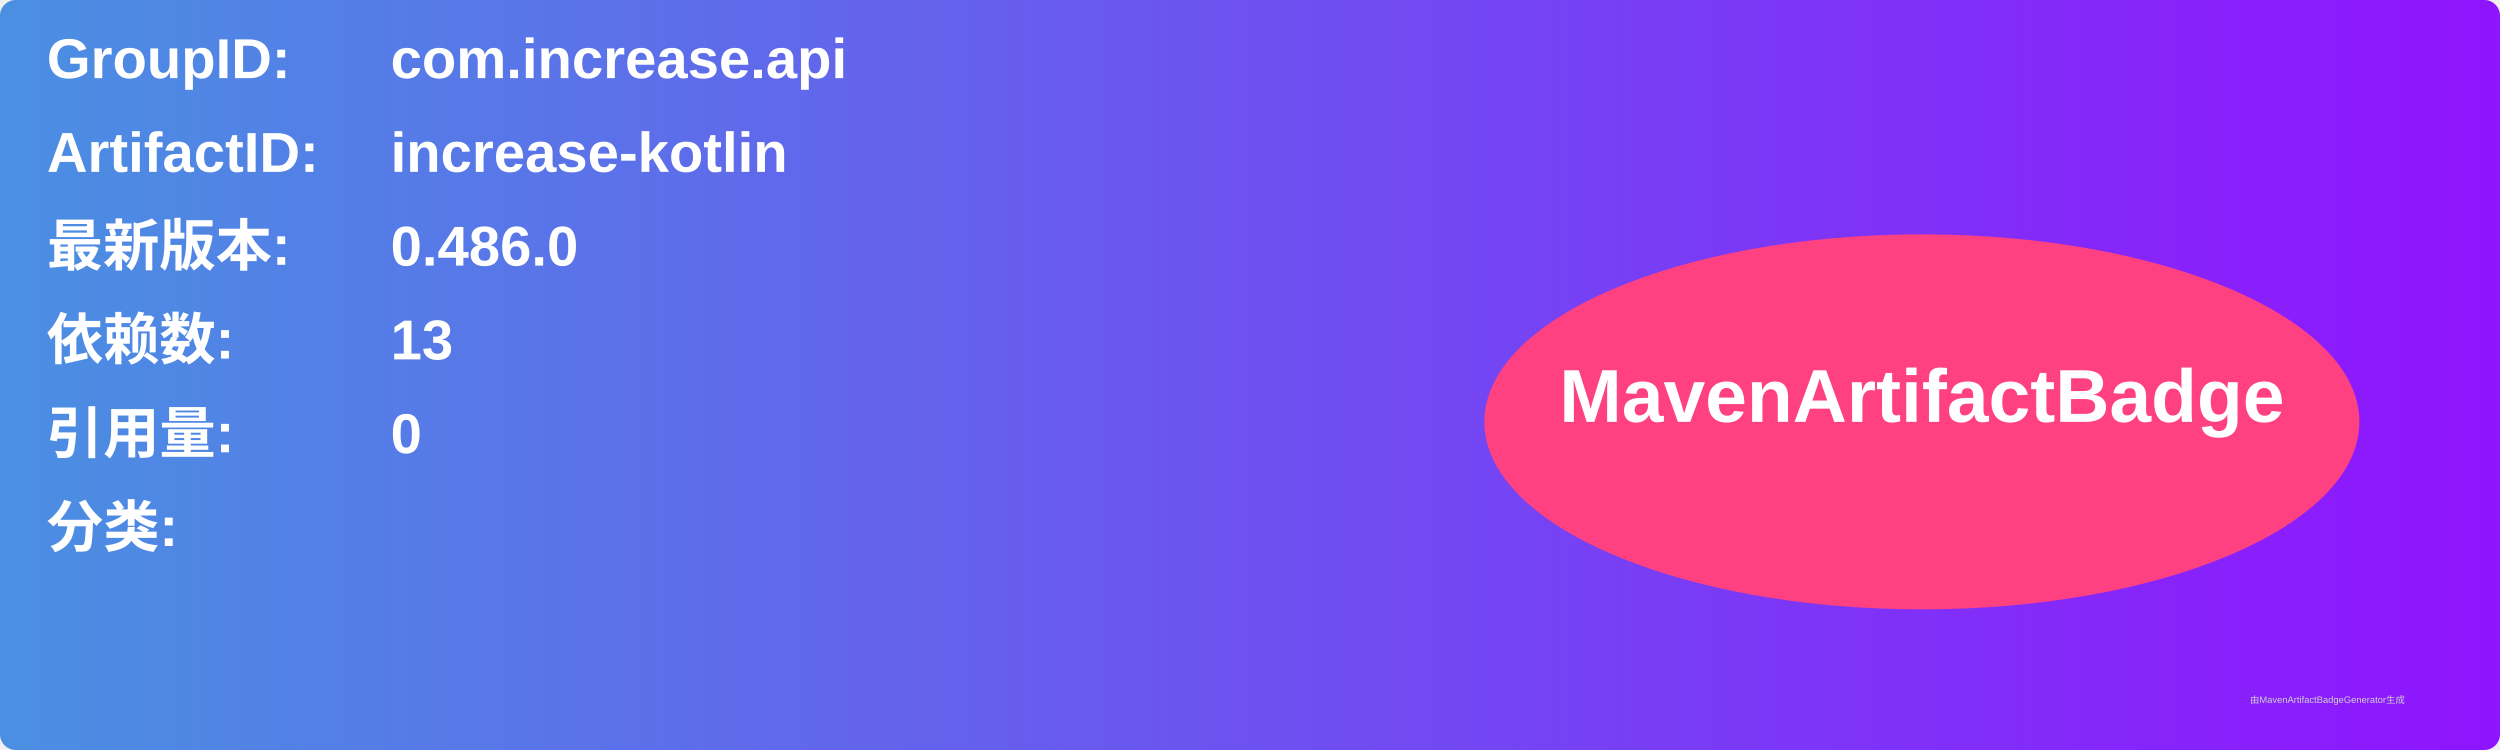
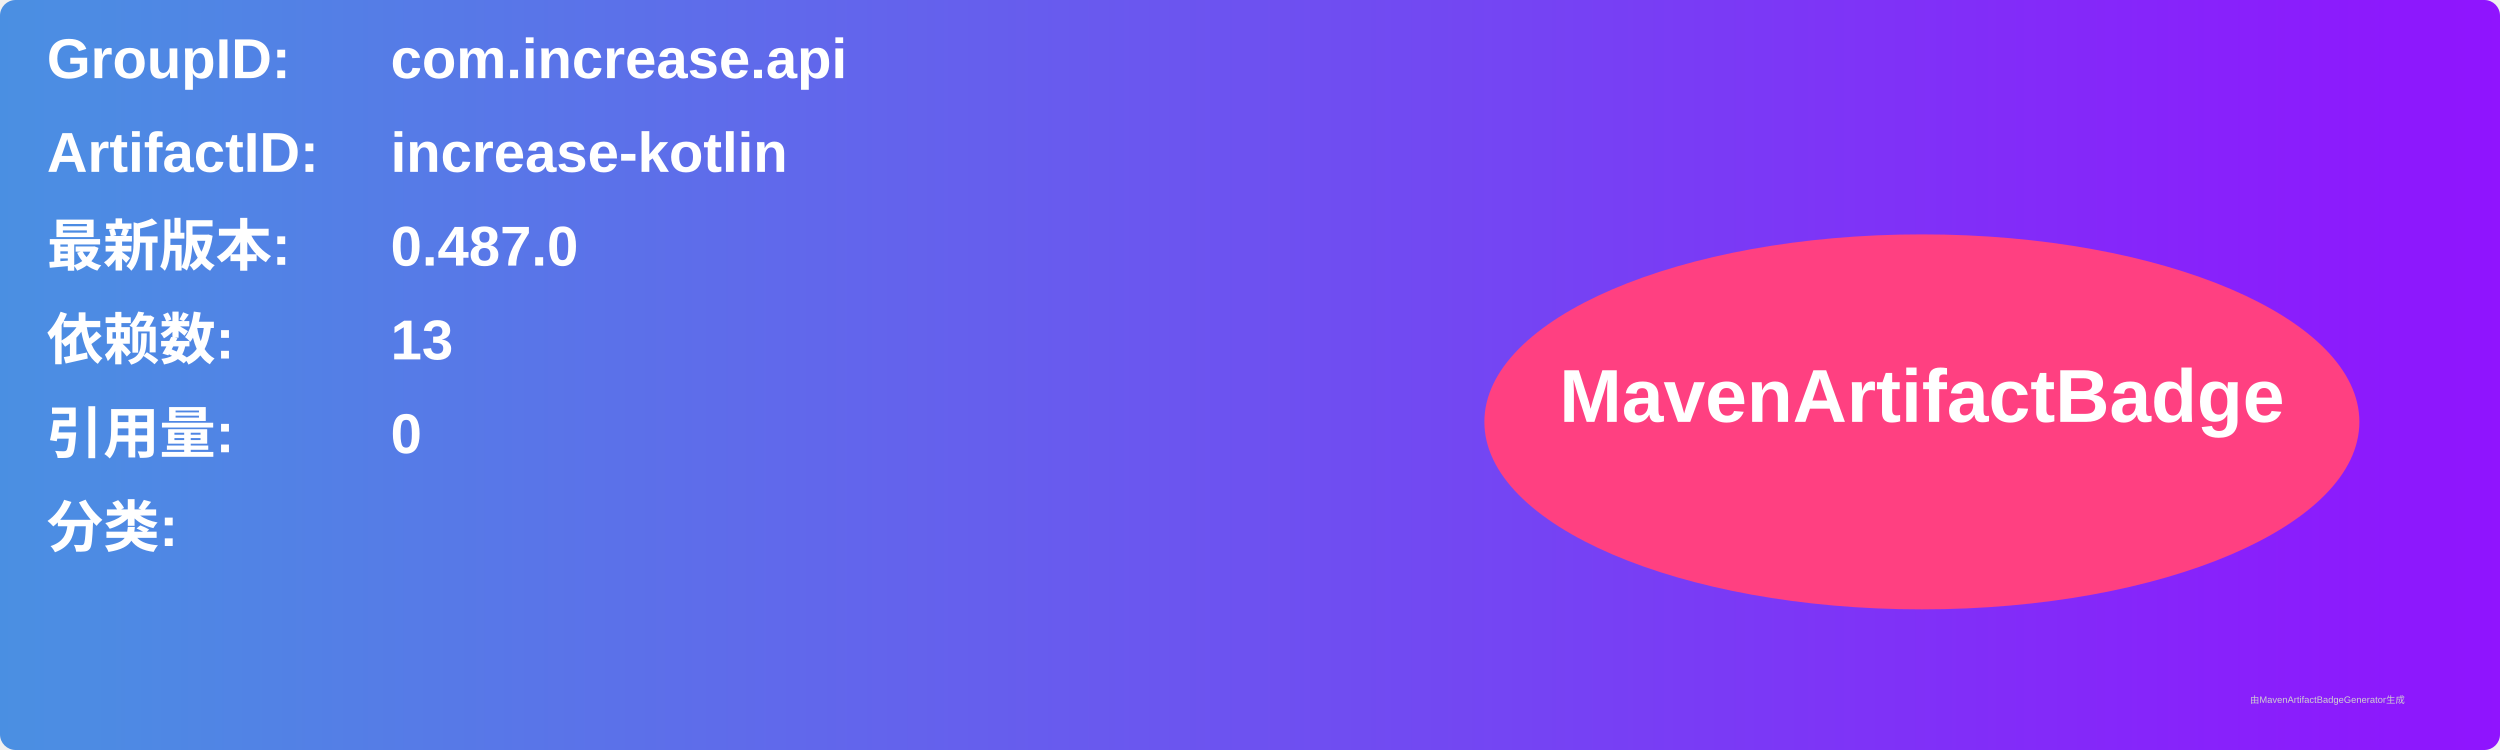
<svg xmlns="http://www.w3.org/2000/svg" width="800" height="240" viewBox="0 0 800 240">
  <linearGradient id="grad" x1="0%" y1="0%" x2="100%" y2="0%">
    <stop offset="0%" stop-color="#4a90e2" />
    <stop offset="100%" stop-color="#9013fe" />
  </linearGradient>
  <rect width="100%" height="100%" rx="5" ry="5" fill="url(#grad)" />
  <g transform="translate(15, 15)">
    <text x="0" y="10" font-family="Arial" font-size="18" fill="white" font-weight="bold" width="260">GroupID:</text>
    <text x="110" y="10" font-family="Arial" font-size="18" fill="white" font-weight="bold" width="460">com.increase.api</text>
    <text x="0" y="40" font-family="Arial" font-size="18" fill="white" font-weight="bold" width="260">ArtifactID:</text>
    <text x="110" y="40" font-family="Arial" font-size="18" fill="white" font-weight="bold" width="460">increase-kotlin</text>
    <text x="0" y="70" font-family="Arial" font-size="18" fill="white" font-weight="bold">最新版本:</text>
    <text x="110" y="70" font-family="Arial" font-size="18" fill="white" font-weight="bold">
-       <tspan font-weight="bold">0.486.0</tspan>
+       <tspan font-weight="bold">0.487.0</tspan>
    </text>
    <text x="0" y="100" font-family="Arial" font-size="18" fill="white" font-weight="bold">依赖数: </text>
    <text x="110" y="100" font-family="Arial" font-size="18" fill="white">
      <tspan font-weight="bold">13</tspan>
    </text>
    <text x="0" y="130" font-family="Arial" font-size="18" fill="white" font-weight="bold">引用量: </text>
    <text x="110" y="130" font-family="Arial" font-size="18" fill="white">
      <tspan font-weight="bold">0</tspan>
    </text>
    <text x="0" y="160" font-family="Arial" font-size="18" fill="white" font-weight="bold">分类:</text>
    <text x="10" y="190" font-family="Arial" font-size="10" fill="white">
      <tspan font-weight="bold" />
    </text>
    <ellipse cx="600" cy="120" rx="140" ry="60" fill="#ff4081" />
    <text x="600" y="120" text-anchor="middle" font-family="Arial" font-size="24" fill="white" font-weight="bold">MavenArtifactBadge</text>
  </g>
  <text x="720" y="225" font-family="Arial" font-size="3" fill="#d0d0d0">由MavenArtifactBadgeGenerator生成</text>
</svg>
